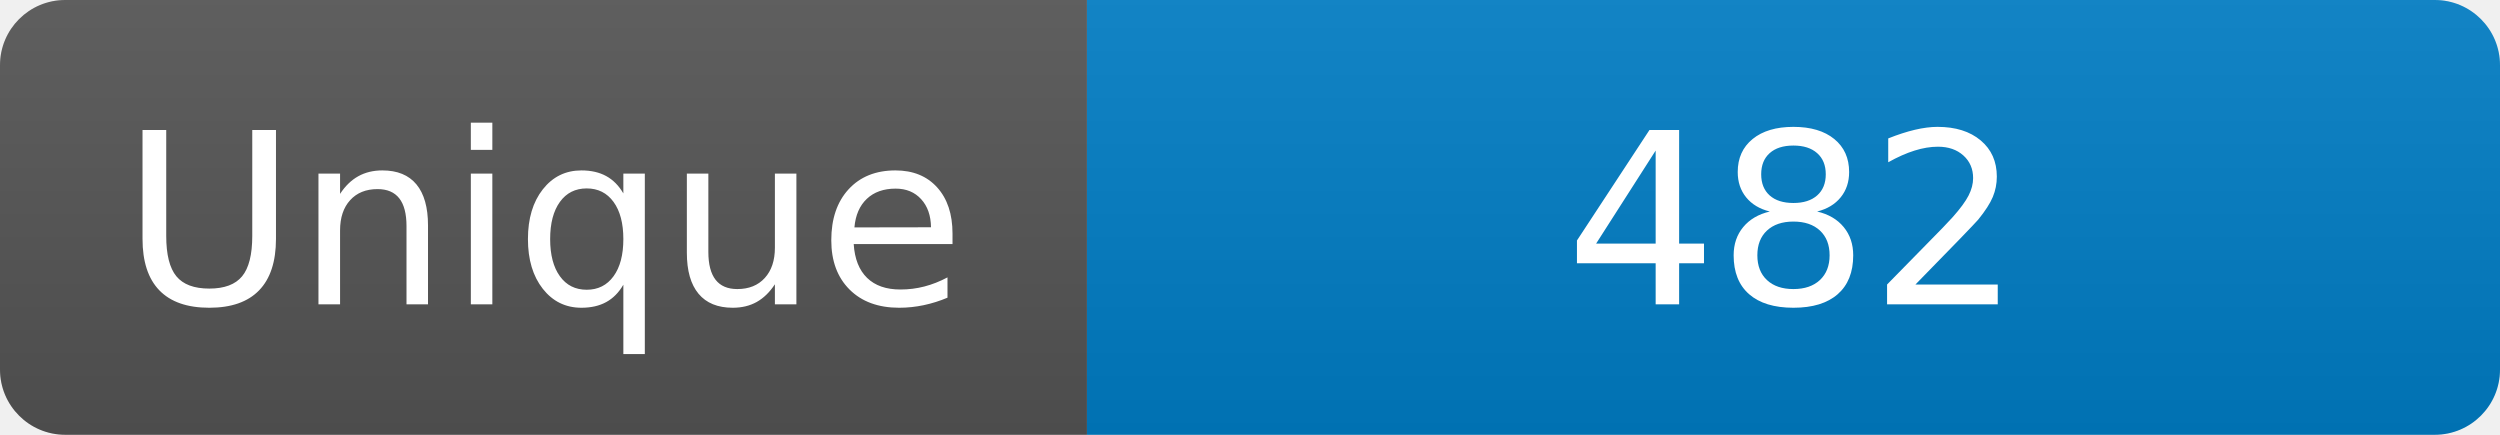
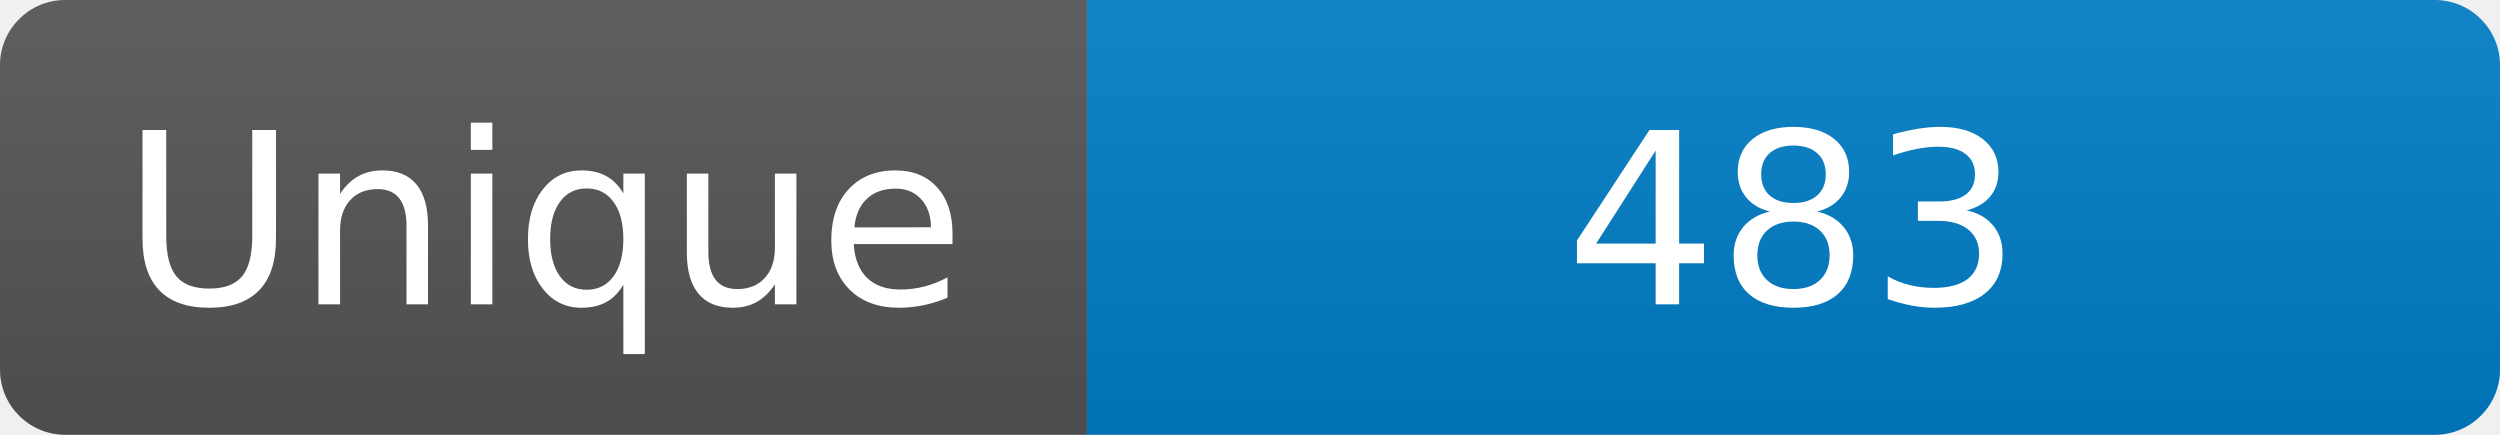
<svg xmlns="http://www.w3.org/2000/svg" width="115" height="20" role="img" aria-label="Maintained?: yes">
  <linearGradient id="s" x2="0" y2="100%">
    <stop offset="0" stop-color="#bbb" stop-opacity=".1" />
    <stop offset="1" stop-opacity=".1" />
  </linearGradient>
  <clipPath id="r">
    <rect width="115" height="20" rx="3" fill="#fff" />
  </clipPath>
  <g clip-path="url(#r)">
    <rect width="50" height="20" fill="#555" />
    <rect x="50" width="160" height="20" fill="#007ec6" />
    <rect width="115" height="20" fill="url(#s)" />
  </g>
  <g fill="#fff" text-anchor="middle" font-family="Verdana,Geneva,DejaVu Sans,sans-serif" font-size="110">
    <text x="250" y="140" transform="scale(.1)" fill="#fff">Unique</text>
-     <text x="825" y="140" transform="scale(.1)" fill="#fff">482</text>
+     <text x="825" y="140" transform="scale(.1)" fill="#fff">483</text>
  </g>
</svg>
